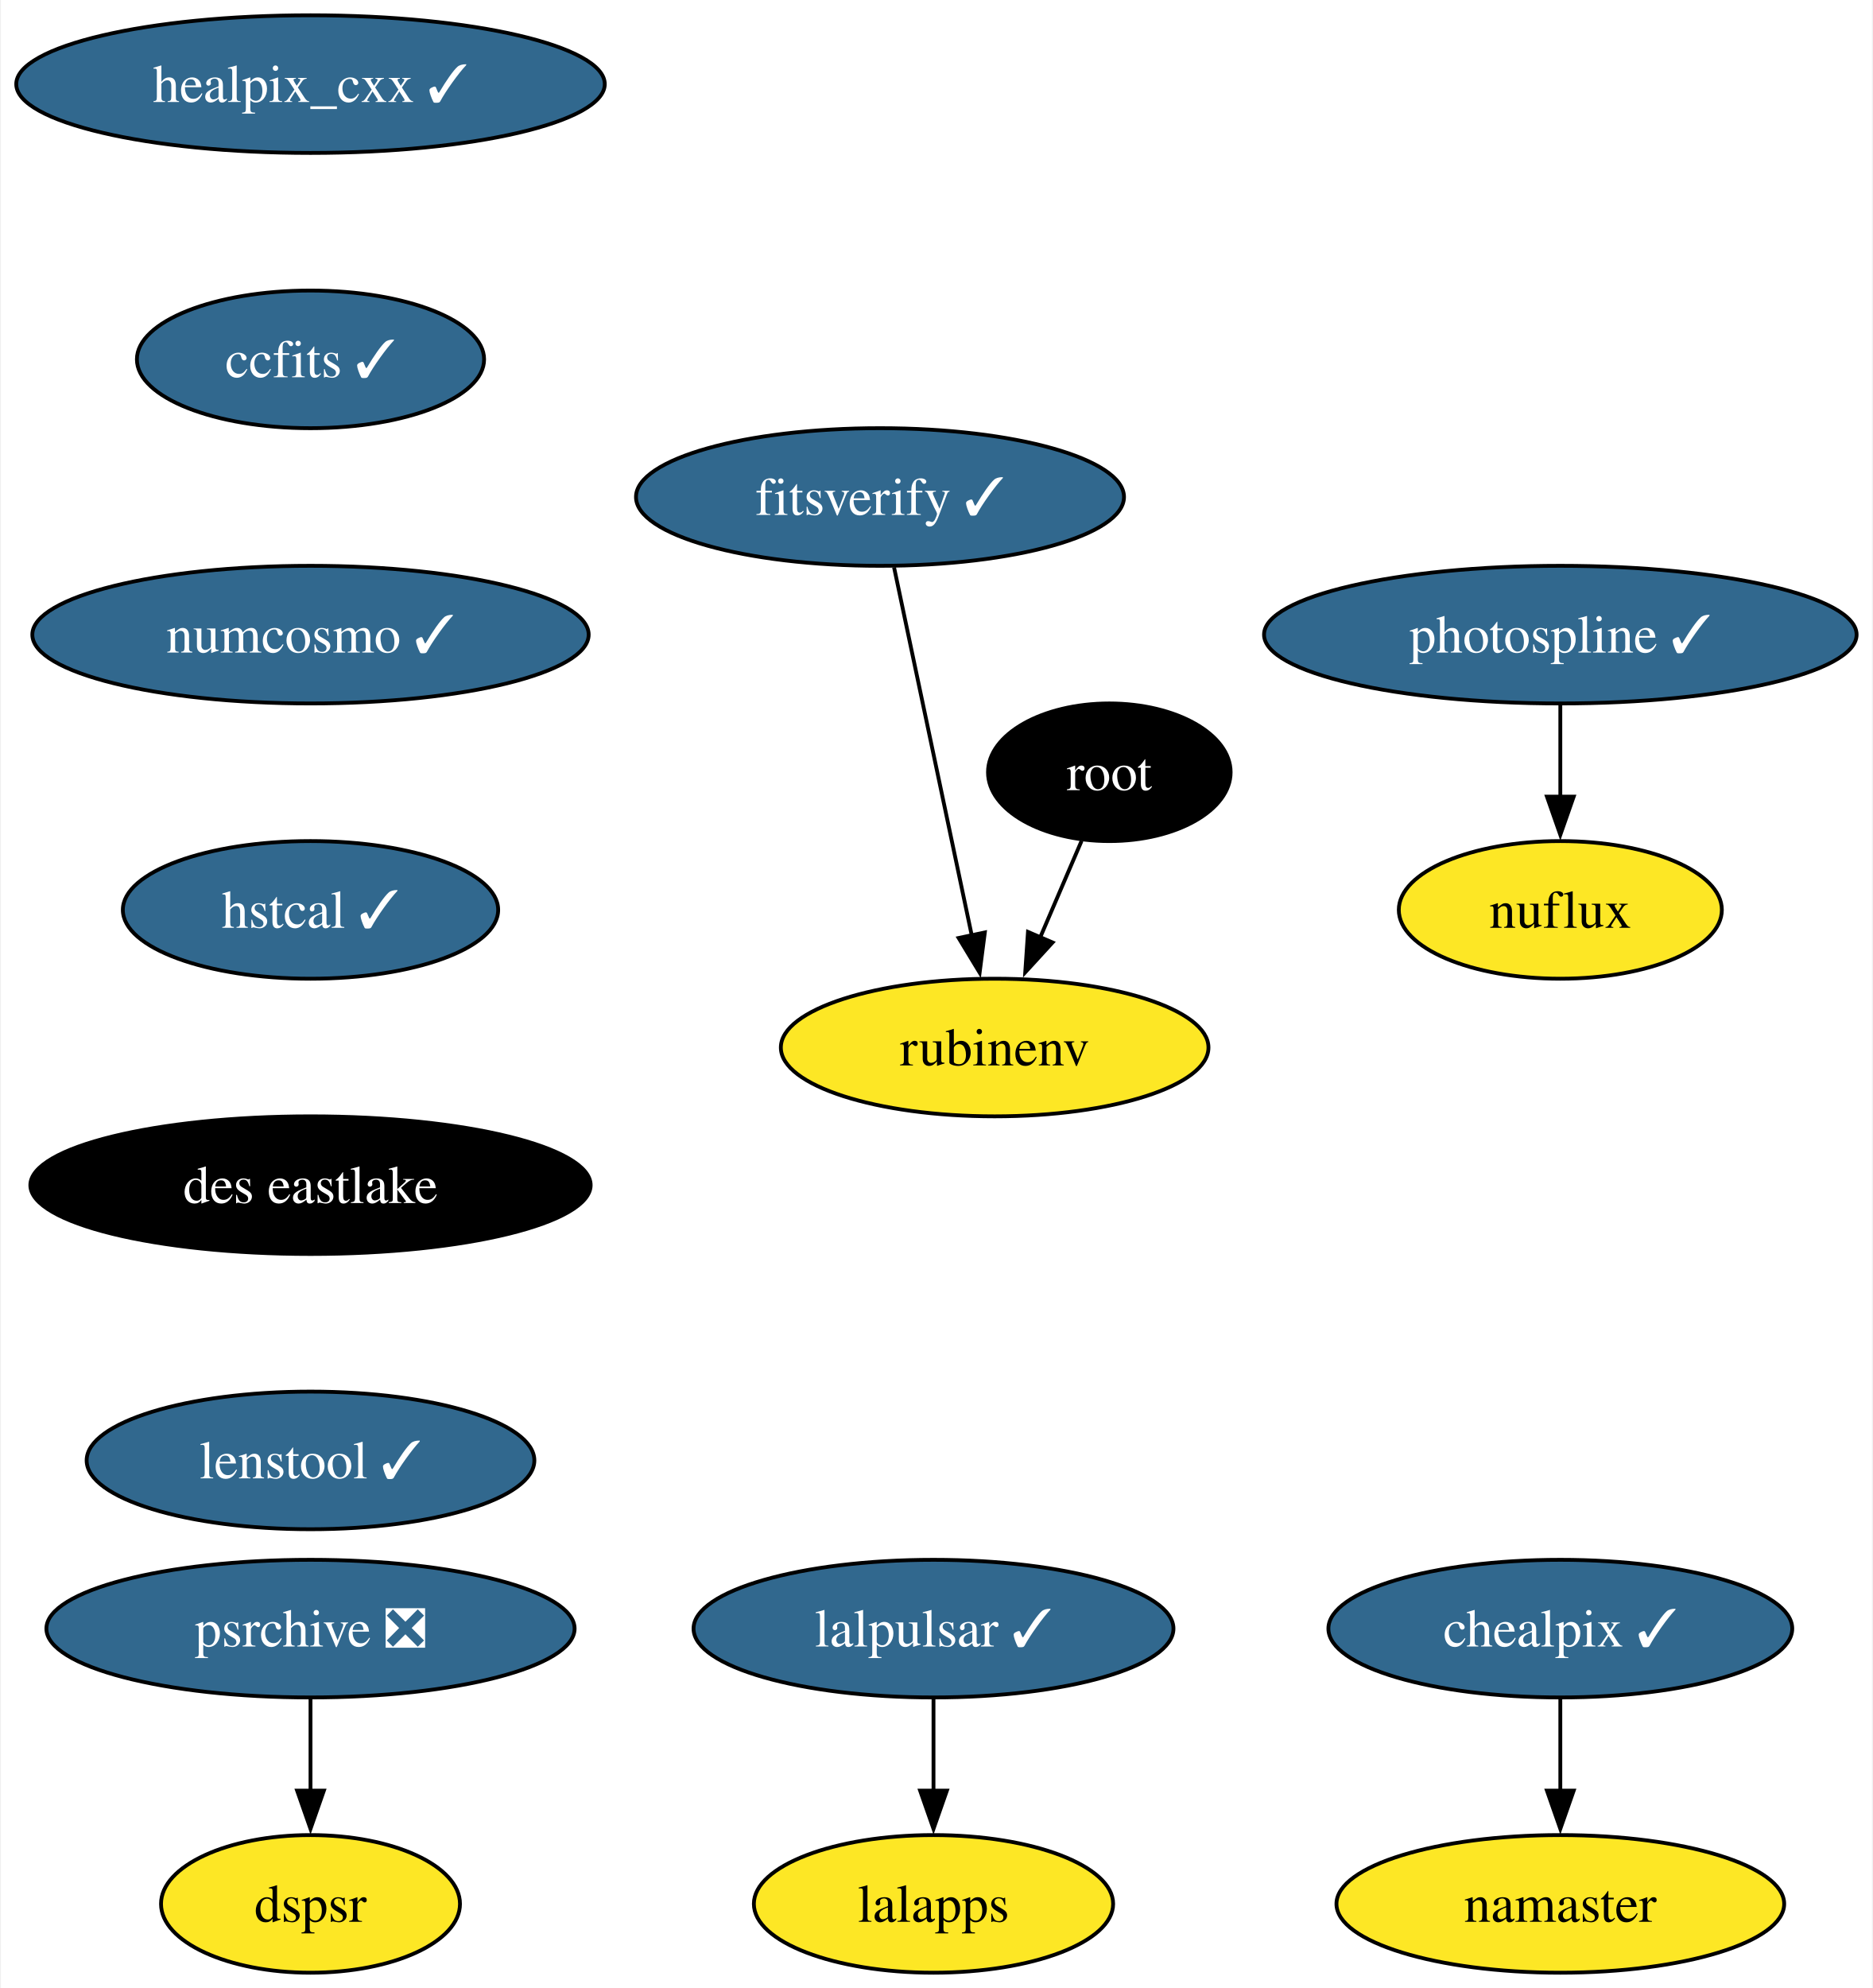
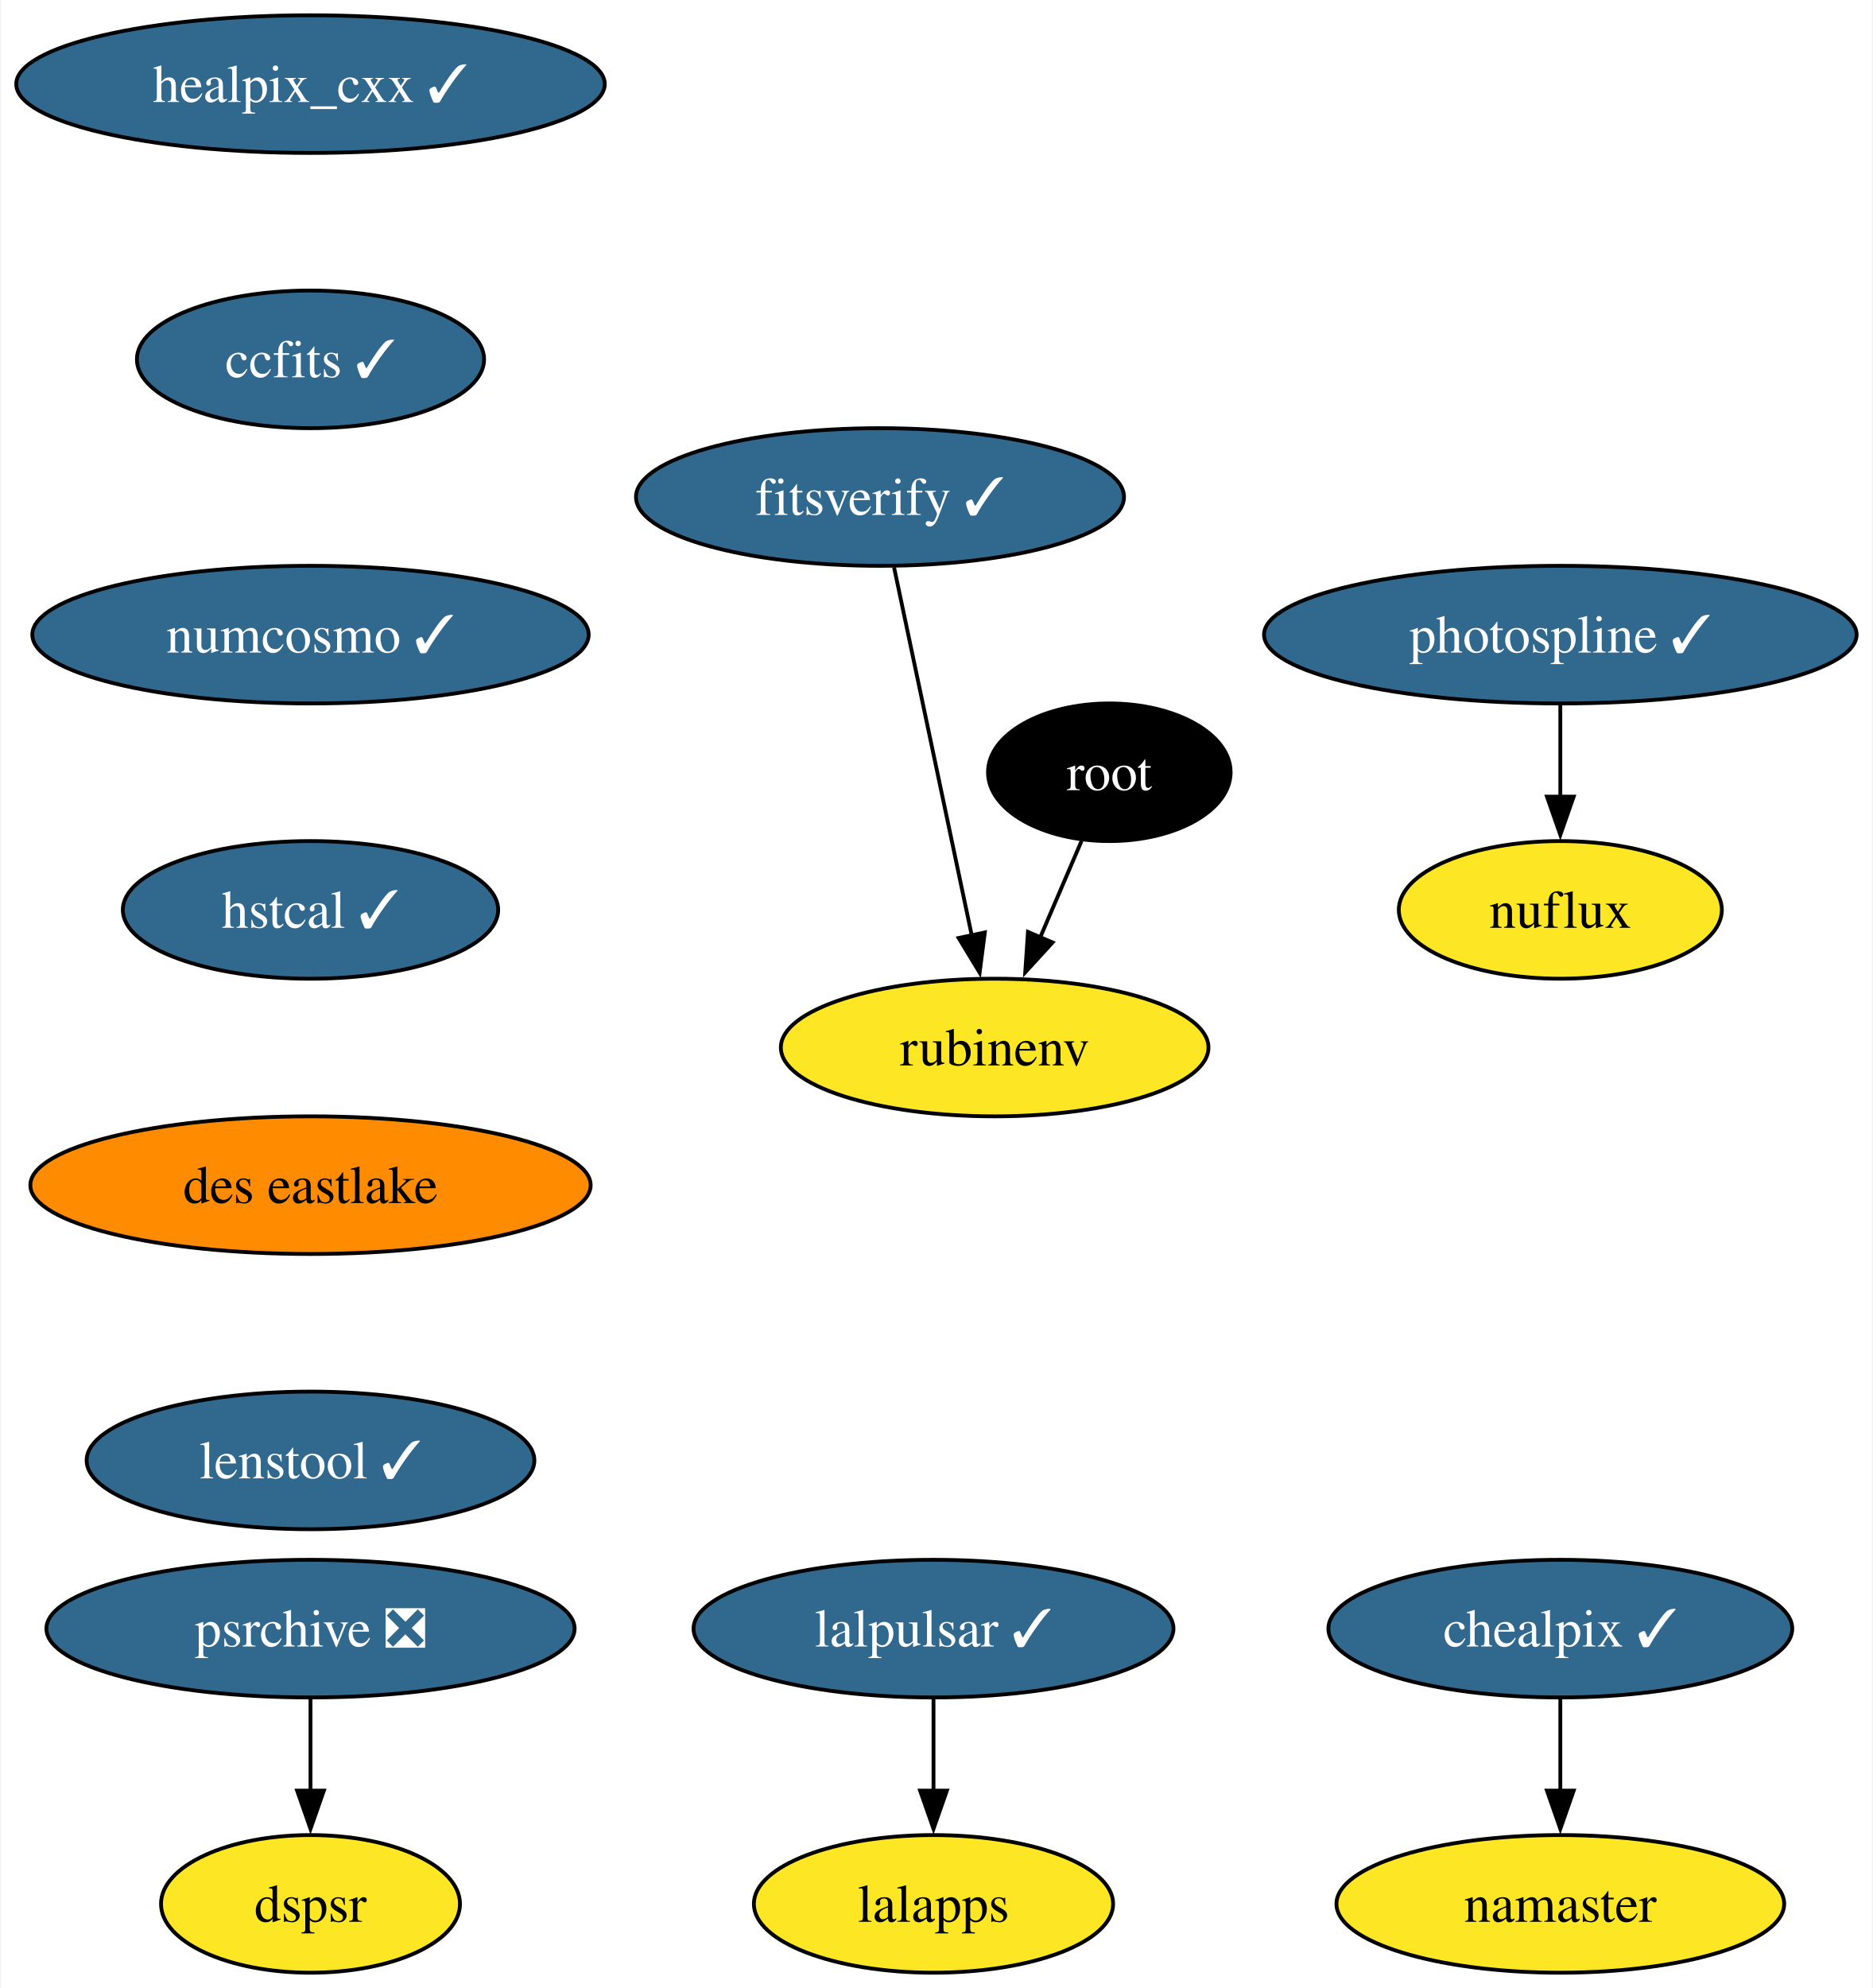
<svg xmlns="http://www.w3.org/2000/svg" xmlns:xlink="http://www.w3.org/1999/xlink" width="490pt" height="520pt" viewBox="0.00 0.00 489.50 520.00">
  <g id="graph0" class="graph" transform="scale(1 1) rotate(0) translate(4 516)">
    <polygon fill="white" stroke="none" points="-4,4 -4,-516 485.5,-516 485.5,4 -4,4" />
    <g id="node1" class="node">
      <g id="a_node1">
        <a xlink:href="https://github.com/conda-forge/healpix_cxx-feedstock/pull/33" xlink:title="healpix_cxx ✓">
          <ellipse fill="#31688e" stroke="black" cx="76.99" cy="-494" rx="76.99" ry="18" />
          <text text-anchor="middle" x="76.99" y="-489.32" font-family="Times,serif" font-size="14.00" fill="white">healpix_cxx ✓</text>
        </a>
      </g>
    </g>
    <g id="node2" class="node">
      <g id="a_node2">
        <a xlink:href="https://github.com/conda-forge/ccfits-feedstock/pull/16" xlink:title="ccfits ✓">
          <ellipse fill="#31688e" stroke="black" cx="76.99" cy="-422" rx="45.42" ry="18" />
          <text text-anchor="middle" x="76.99" y="-417.32" font-family="Times,serif" font-size="14.00" fill="white">ccfits ✓</text>
        </a>
      </g>
    </g>
    <g id="node3" class="node">
      <g id="a_node3">
        <a xlink:href="https://github.com/conda-forge/numcosmo-feedstock/pull/64" xlink:title="numcosmo ✓">
          <ellipse fill="#31688e" stroke="black" cx="76.99" cy="-350" rx="72.78" ry="18" />
          <text text-anchor="middle" x="76.99" y="-345.32" font-family="Times,serif" font-size="14.00" fill="white">numcosmo ✓</text>
        </a>
      </g>
    </g>
    <g id="node4" class="node">
      <g id="a_node4">
        <a xlink:href="https://github.com/conda-forge/hstcal-feedstock/pull/22" xlink:title="hstcal ✓">
          <ellipse fill="#31688e" stroke="black" cx="76.99" cy="-278" rx="49.1" ry="18" />
          <text text-anchor="middle" x="76.99" y="-273.32" font-family="Times,serif" font-size="14.00" fill="white">hstcal ✓</text>
        </a>
      </g>
    </g>
    <g id="node15" class="node">
      <g id="a_node15">
        <a xlink:href="https://github.com/conda-forge/des-eastlake-feedstock" xlink:title="des eastlake">
-           <ellipse fill="#000000" stroke="black" cx="76.99" cy="-206" rx="73.3" ry="18" />
-           <text text-anchor="middle" x="76.99" y="-201.33" font-family="Times,serif" font-size="14.00" fill="white">des eastlake</text>
+           <ellipse fill="#ff8c00" stroke="black" cx="76.99" cy="-206" rx="73.3" ry="18" />
+           <text text-anchor="middle" x="76.99" y="-201.33" font-family="Times,serif" font-size="14.00">des eastlake</text>
        </a>
      </g>
    </g>
    <g id="node5" class="node">
      <g id="a_node5">
        <a xlink:href="https://github.com/conda-forge/lalpulsar-feedstock/pull/71" xlink:title="lalpulsar ✓">
          <ellipse fill="#31688e" stroke="black" cx="239.99" cy="-90" rx="62.78" ry="18" />
          <text text-anchor="middle" x="239.99" y="-85.33" font-family="Times,serif" font-size="14.00" fill="white">lalpulsar ✓</text>
        </a>
      </g>
    </g>
    <g id="node6" class="node">
      <g id="a_node6">
        <a xlink:href="https://github.com/conda-forge/lalapps-feedstock" xlink:title="lalapps">
          <ellipse fill="#fde725" stroke="black" cx="239.99" cy="-18" rx="47" ry="18" />
          <text text-anchor="middle" x="239.99" y="-13.32" font-family="Times,serif" font-size="14.00">lalapps</text>
        </a>
      </g>
    </g>
    <g id="edge4" class="edge">
      <path fill="none" stroke="black" d="M239.99,-71.7C239.99,-64.41 239.99,-55.73 239.99,-47.54" />
      <polygon fill="black" stroke="black" points="243.49,-47.62 239.99,-37.62 236.49,-47.62 243.49,-47.62" />
    </g>
    <g id="node7" class="node">
      <g id="a_node7">
        <a xlink:href="https://github.com/conda-forge/chealpix-feedstock/pull/13" xlink:title="chealpix ✓">
          <ellipse fill="#31688e" stroke="black" cx="403.99" cy="-90" rx="60.68" ry="18" />
          <text text-anchor="middle" x="403.99" y="-85.33" font-family="Times,serif" font-size="14.00" fill="white">chealpix ✓</text>
        </a>
      </g>
    </g>
    <g id="node8" class="node">
      <g id="a_node8">
        <a xlink:href="https://github.com/conda-forge/namaster-feedstock" xlink:title="namaster">
          <ellipse fill="#fde725" stroke="black" cx="403.99" cy="-18" rx="58.57" ry="18" />
          <text text-anchor="middle" x="403.99" y="-13.32" font-family="Times,serif" font-size="14.00">namaster</text>
        </a>
      </g>
    </g>
    <g id="edge5" class="edge">
      <path fill="none" stroke="black" d="M403.99,-71.7C403.99,-64.41 403.99,-55.73 403.99,-47.54" />
      <polygon fill="black" stroke="black" points="407.49,-47.62 403.99,-37.62 400.49,-47.62 407.49,-47.62" />
    </g>
    <g id="node9" class="node">
      <g id="a_node9">
        <a xlink:href="https://github.com/conda-forge/root-feedstock" xlink:title="root">
          <ellipse fill="#000000" stroke="black" cx="285.99" cy="-314" rx="31.74" ry="18" />
          <text text-anchor="middle" x="285.99" y="-309.32" font-family="Times,serif" font-size="14.00" fill="white">root</text>
        </a>
      </g>
    </g>
    <g id="node10" class="node">
      <g id="a_node10">
        <a xlink:href="https://github.com/conda-forge/rubinenv-feedstock" xlink:title="rubinenv">
          <ellipse fill="#fde725" stroke="black" cx="255.99" cy="-242" rx="55.94" ry="18" />
          <text text-anchor="middle" x="255.99" y="-237.32" font-family="Times,serif" font-size="14.00">rubinenv</text>
        </a>
      </g>
    </g>
    <g id="edge6" class="edge">
      <path fill="none" stroke="black" d="M278.73,-296.05C275.46,-288.43 271.52,-279.23 267.84,-270.65" />
      <polygon fill="black" stroke="black" points="271.14,-269.48 263.99,-261.67 264.71,-272.24 271.14,-269.48" />
    </g>
    <g id="node11" class="node">
      <g id="a_node11">
        <a xlink:href="https://github.com/conda-forge/photospline-feedstock/pull/42" xlink:title="photospline ✓">
          <ellipse fill="#31688e" stroke="black" cx="403.99" cy="-350" rx="77.52" ry="18" />
          <text text-anchor="middle" x="403.99" y="-345.32" font-family="Times,serif" font-size="14.00" fill="white">photospline ✓</text>
        </a>
      </g>
    </g>
    <g id="node12" class="node">
      <g id="a_node12">
        <a xlink:href="https://github.com/conda-forge/nuflux-feedstock" xlink:title="nuflux">
          <ellipse fill="#fde725" stroke="black" cx="403.99" cy="-278" rx="42.26" ry="18" />
          <text text-anchor="middle" x="403.99" y="-273.32" font-family="Times,serif" font-size="14.00">nuflux</text>
        </a>
      </g>
    </g>
    <g id="edge7" class="edge">
      <path fill="none" stroke="black" d="M403.99,-331.7C403.99,-324.41 403.99,-315.73 403.99,-307.54" />
      <polygon fill="black" stroke="black" points="407.49,-307.62 403.99,-297.62 400.49,-307.62 407.49,-307.62" />
    </g>
    <g id="node13" class="node">
      <g id="a_node13">
        <a xlink:href="https://github.com/conda-forge/psrchive-feedstock/pull/46" xlink:title="psrchive ❎">
          <ellipse fill="#31688e" stroke="black" cx="76.99" cy="-90" rx="69.1" ry="18" />
          <text text-anchor="middle" x="76.99" y="-85.33" font-family="Times,serif" font-size="14.00" fill="white">psrchive ❎</text>
        </a>
      </g>
    </g>
    <g id="node14" class="node">
      <g id="a_node14">
        <a xlink:href="https://github.com/conda-forge/dspsr-feedstock" xlink:title="dspsr">
          <ellipse fill="#fde725" stroke="black" cx="76.99" cy="-18" rx="39.11" ry="18" />
          <text text-anchor="middle" x="76.99" y="-13.32" font-family="Times,serif" font-size="14.00">dspsr</text>
        </a>
      </g>
    </g>
    <g id="edge8" class="edge">
      <path fill="none" stroke="black" d="M76.99,-71.7C76.99,-64.41 76.99,-55.73 76.99,-47.54" />
      <polygon fill="black" stroke="black" points="80.49,-47.62 76.99,-37.62 73.49,-47.62 80.49,-47.62" />
    </g>
    <g id="node17" class="node">
      <g id="a_node17">
        <a xlink:href="https://github.com/conda-forge/lenstool-feedstock/pull/24" xlink:title="lenstool ✓">
          <ellipse fill="#31688e" stroke="black" cx="76.99" cy="-134" rx="58.57" ry="18" />
          <text text-anchor="middle" x="76.99" y="-129.32" font-family="Times,serif" font-size="14.00" fill="white">lenstool ✓</text>
        </a>
      </g>
    </g>
    <g id="node16" class="node">
      <g id="a_node16">
        <a xlink:href="https://github.com/conda-forge/fitsverify-feedstock/pull/16" xlink:title="fitsverify ✓">
          <ellipse fill="#31688e" stroke="black" cx="225.99" cy="-386" rx="63.84" ry="18" />
          <text text-anchor="middle" x="225.99" y="-381.32" font-family="Times,serif" font-size="14.00" fill="white">fitsverify ✓</text>
        </a>
      </g>
    </g>
    <g id="edge10" class="edge">
      <path fill="none" stroke="black" d="M229.67,-367.59C234.75,-343.5 244,-299.75 250.06,-271.03" />
      <polygon fill="black" stroke="black" points="253.42,-272.1 252.06,-261.59 246.57,-270.65 253.42,-272.1" />
    </g>
  </g>
</svg>
